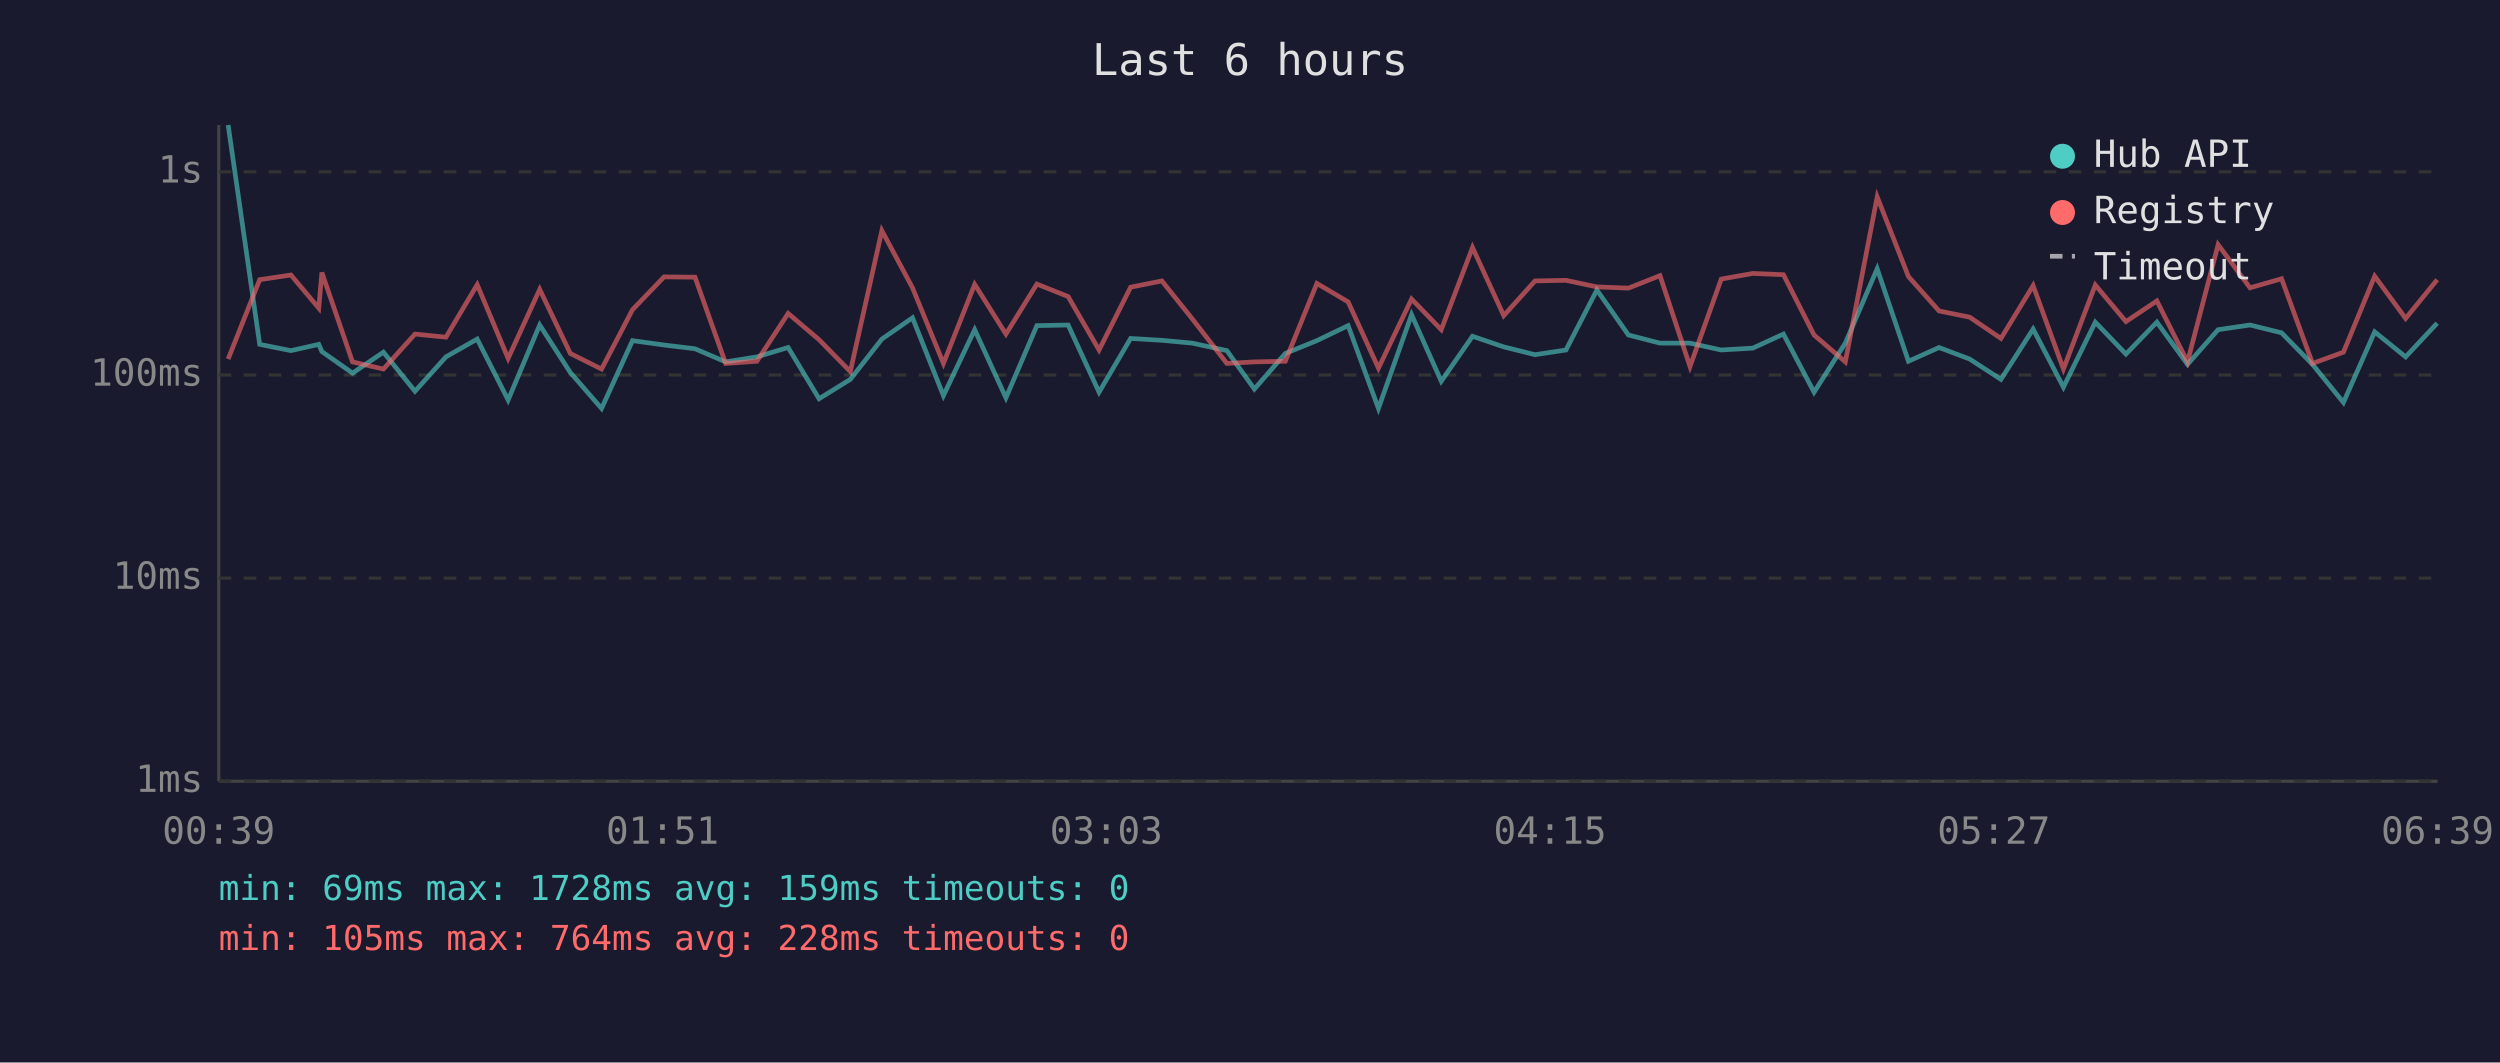
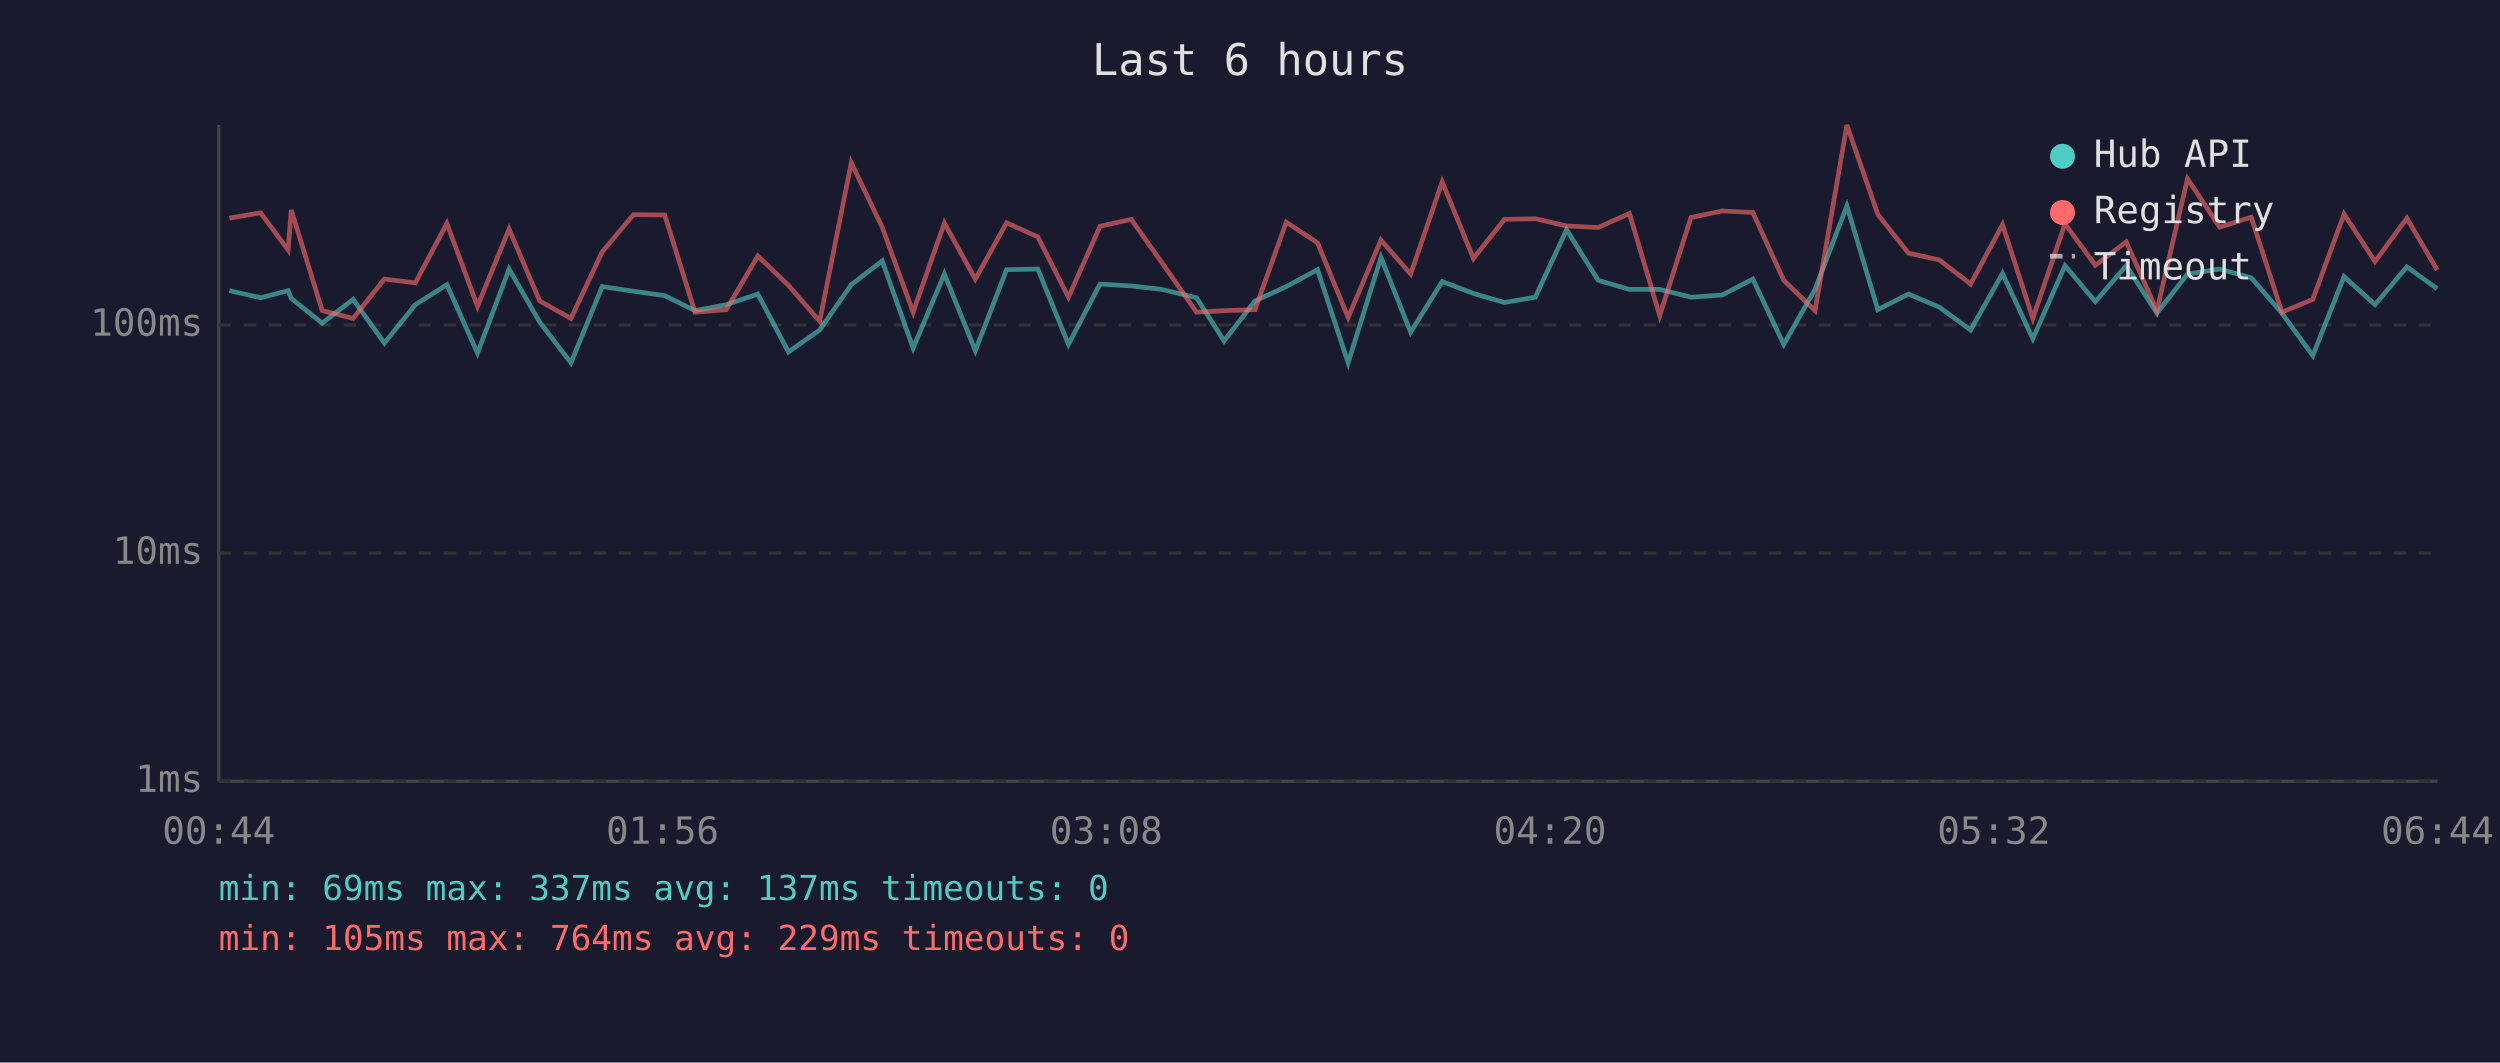
<svg xmlns="http://www.w3.org/2000/svg" viewBox="0 0 800 340" font-family="monospace" font-size="12">
  <rect width="800" height="340" fill="#1a1a2e" />
  <text x="400" y="24" fill="#e0e0e0" font-size="14" text-anchor="middle">Last 6 hours</text>
  <line x1="70" y1="40" x2="70" y2="250" stroke="#444" stroke-width="1" />
  <line x1="70" y1="250" x2="780" y2="250" stroke="#444" stroke-width="1" />
  <line x1="70" y1="250" x2="780" y2="250" stroke="#333" stroke-width="1" stroke-dasharray="4" />
  <text x="65" y="250" fill="#888" text-anchor="end" dominant-baseline="middle">1ms</text>
-   <line x1="70" y1="185" x2="780" y2="185" stroke="#333" stroke-width="1" stroke-dasharray="4" />
-   <text x="65" y="185" fill="#888" text-anchor="end" dominant-baseline="middle">10ms</text>
-   <line x1="70" y1="120" x2="780" y2="120" stroke="#333" stroke-width="1" stroke-dasharray="4" />
-   <text x="65" y="120" fill="#888" text-anchor="end" dominant-baseline="middle">100ms</text>
-   <line x1="70" y1="55" x2="780" y2="55" stroke="#333" stroke-width="1" stroke-dasharray="4" />
-   <text x="65" y="55" fill="#888" text-anchor="end" dominant-baseline="middle">1s</text>
-   <text x="70" y="270" fill="#888" text-anchor="middle">00:39</text>
-   <text x="212" y="270" fill="#888" text-anchor="middle">01:51</text>
-   <text x="354" y="270" fill="#888" text-anchor="middle">03:03</text>
-   <text x="496" y="270" fill="#888" text-anchor="middle">04:15</text>
-   <text x="638" y="270" fill="#888" text-anchor="middle">05:27</text>
-   <text x="780" y="270" fill="#888" text-anchor="middle">06:39</text>
-   <polyline points="73.0,40.0 83.1,110.2 93.1,112.2 102.0,110.2 103.0,112.5 112.8,119.4 122.7,112.7 132.8,125.2 142.7,114.2 152.7,108.5 162.6,128.0 172.7,104.0 182.5,119.2 192.5,130.7 202.4,109.0 212.5,110.4 222.4,111.6 232.2,115.8 242.2,114.2 252.2,111.2 262.1,127.6 272.1,121.4 282.2,108.5 292.0,101.7 301.9,126.6 311.9,105.5 321.9,127.3 331.8,104.2 341.8,104.0 351.7,125.5 361.8,108.3 371.8,108.9 381.5,109.8 392.6,112.2 401.4,124.5 411.3,113.1 421.4,109.0 431.4,104.2 441.1,130.7 451.7,100.7 461.2,122.0 471.2,107.6 481.2,111.0 491.2,113.5 501.1,112.0 511.0,92.8 521.1,107.2 531.2,109.8 540.8,109.8 550.8,112.0 560.9,111.4 570.7,106.9 580.5,125.5 590.5,109.8 600.7,86.0 610.7,115.6 620.5,111.2 630.3,114.9 640.3,121.4 650.6,105.3 660.3,123.9 670.5,103.1 680.3,113.3 690.2,103.1 700.0,116.6 709.8,105.5 720.0,104.0 730.1,106.5 740.0,116.6 749.9,128.8 759.9,106.2 769.8,114.2 779.9,103.4" fill="none" stroke="#4ecdc4" stroke-width="1.5" opacity="0.6" />
-   <polyline points="73.0,114.9 83.1,89.5 93.1,88.0 102.0,98.6 103.0,87.2 112.8,115.8 122.7,118.1 132.8,106.9 142.7,107.9 152.7,91.1 162.6,114.7 172.7,92.6 182.5,113.1 192.5,118.1 202.4,99.1 212.5,88.6 222.4,88.7 232.2,116.3 242.2,115.6 252.2,100.3 262.1,108.7 272.1,118.9 282.2,73.8 292.0,92.1 301.9,116.3 311.9,91.0 321.9,106.9 331.8,90.9 341.8,94.9 351.7,112.0 361.8,91.9 371.8,89.9 381.5,102.0 392.6,116.3 401.4,115.8 411.3,115.6 421.4,90.7 431.4,96.6 441.1,117.8 451.7,95.7 461.2,105.5 471.2,79.2 481.2,101.0 491.2,89.9 501.1,89.7 511.0,91.8 521.1,92.2 531.2,88.2 540.8,117.3 550.8,89.3 560.9,87.5 570.7,87.9 580.5,107.2 590.5,115.8 600.7,63.0 610.7,88.5 620.5,99.5 630.3,101.5 640.3,108.3 650.6,91.4 660.3,118.1 670.5,91.2 680.3,102.9 690.2,96.3 700.0,115.8 709.8,78.3 720.0,92.1 730.1,89.2 740.0,116.3 749.9,112.7 759.9,88.4 769.8,101.9 779.9,89.5" fill="none" stroke="#ff6b6b" stroke-width="1.5" opacity="0.6" />
+   <line x1="70" y1="177" x2="780" y2="177" stroke="#333" stroke-width="1" stroke-dasharray="4" />
+   <text x="65" y="177" fill="#888" text-anchor="end" dominant-baseline="middle">10ms</text>
+   <line x1="70" y1="104" x2="780" y2="104" stroke="#333" stroke-width="1" stroke-dasharray="4" />
+   <text x="65" y="104" fill="#888" text-anchor="end" dominant-baseline="middle">100ms</text>
+   <text x="70" y="270" fill="#888" text-anchor="middle">00:44</text>
+   <text x="212" y="270" fill="#888" text-anchor="middle">01:56</text>
+   <text x="354" y="270" fill="#888" text-anchor="middle">03:08</text>
+   <text x="496" y="270" fill="#888" text-anchor="middle">04:20</text>
+   <text x="638" y="270" fill="#888" text-anchor="middle">05:32</text>
+   <text x="780" y="270" fill="#888" text-anchor="middle">06:44</text>
+   <polyline points="73.4,93.0 83.4,95.3 92.2,93.0 93.2,95.5 103.1,103.4 113.0,95.8 123.0,109.8 132.9,97.5 143.0,91.1 152.8,113.0 162.9,86.1 172.7,103.1 182.7,116.1 192.7,91.7 202.7,93.2 212.7,94.6 222.4,99.4 232.4,97.5 242.5,94.1 252.3,112.6 262.3,105.6 272.4,91.1 282.3,83.5 292.2,111.4 302.2,87.7 312.1,112.2 322.1,86.3 332.1,86.1 341.9,110.2 352.0,90.9 362.0,91.5 371.7,92.6 382.9,95.3 391.7,109.1 401.6,96.3 411.6,91.7 421.6,86.3 431.4,116.1 441.9,82.4 451.4,106.3 461.5,90.1 471.5,93.9 481.4,96.8 491.3,95.1 501.3,73.5 511.4,89.7 521.4,92.6 531.1,92.6 541.1,95.1 551.1,94.4 560.9,89.3 570.8,110.2 580.8,92.6 591.0,65.9 600.9,99.1 610.7,94.1 620.6,98.3 630.6,105.6 640.8,87.5 650.5,108.4 660.8,85.0 670.5,96.5 680.4,85.0 690.2,100.2 700.0,87.7 710.3,86.1 720.4,88.9 730.2,100.2 740.1,113.8 750.1,88.5 760.0,97.5 770.2,85.4 779.9,92.4" fill="none" stroke="#4ecdc4" stroke-width="1.5" opacity="0.6" />
+   <polyline points="73.4,69.8 83.4,68.1 92.2,80.0 93.2,67.2 103.1,99.4 113.0,101.9 123.0,89.3 132.9,90.5 143.0,71.5 152.8,98.0 162.9,73.3 172.7,96.3 182.7,101.9 192.7,80.6 202.7,68.7 212.7,68.8 222.4,99.9 232.4,99.1 242.5,81.9 252.3,91.3 262.3,102.8 272.4,52.1 282.3,72.7 292.2,99.9 302.2,71.4 312.1,89.3 322.1,71.3 332.1,75.8 341.9,95.1 352.0,72.4 362.0,70.2 371.7,83.9 382.9,99.9 391.7,99.4 401.6,99.1 411.6,71.1 421.6,77.7 431.4,101.6 441.9,76.8 451.4,87.7 461.5,58.2 471.5,82.7 481.4,70.2 491.3,70.0 501.3,72.3 511.4,72.8 521.4,68.3 531.1,101.0 541.1,69.6 551.1,67.5 560.9,68.0 570.8,89.7 580.8,99.4 591.0,40.0 600.9,68.6 610.7,81.0 620.6,83.2 630.6,90.9 640.8,71.9 650.5,101.9 660.8,71.6 670.5,84.9 680.4,77.4 690.2,99.4 700.0,57.2 710.3,72.7 720.4,69.5 730.2,99.9 740.1,95.8 750.1,68.5 760.0,83.7 770.2,69.8 779.9,86.4" fill="none" stroke="#ff6b6b" stroke-width="1.5" opacity="0.6" />
  <circle cx="660" cy="50" r="4" fill="#4ecdc4" />
  <text x="670" y="50" fill="#e0e0e0" dominant-baseline="middle">Hub API</text>
  <circle cx="660" cy="68" r="4" fill="#ff6b6b" />
  <text x="670" y="68" fill="#e0e0e0" dominant-baseline="middle">Registry</text>
  <line x1="656" y1="82" x2="664" y2="82" stroke="#e0e0e0" stroke-width="1.5" stroke-dasharray="4,3" opacity="0.7" />
  <text x="670" y="86" fill="#e0e0e0" dominant-baseline="middle">Timeout</text>
-   <text x="70" y="288" fill="#4ecdc4" font-size="11">min: 69ms  max: 1728ms  avg: 159ms  timeouts: 0</text>
-   <text x="70" y="304" fill="#ff6b6b" font-size="11">min: 105ms  max: 764ms  avg: 228ms  timeouts: 0</text>
+   <text x="70" y="288" fill="#4ecdc4" font-size="11">min: 69ms  max: 337ms  avg: 137ms  timeouts: 0</text>
+   <text x="70" y="304" fill="#ff6b6b" font-size="11">min: 105ms  max: 764ms  avg: 229ms  timeouts: 0</text>
</svg>
